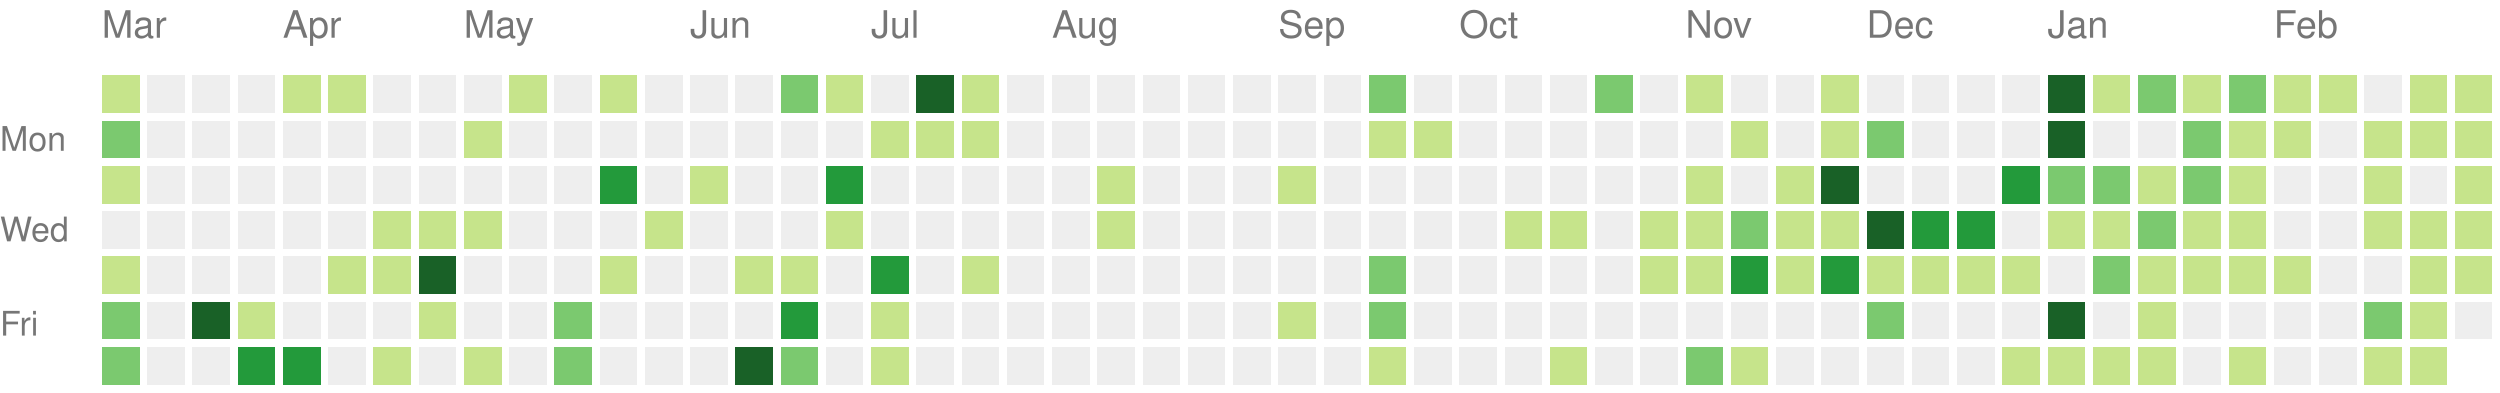
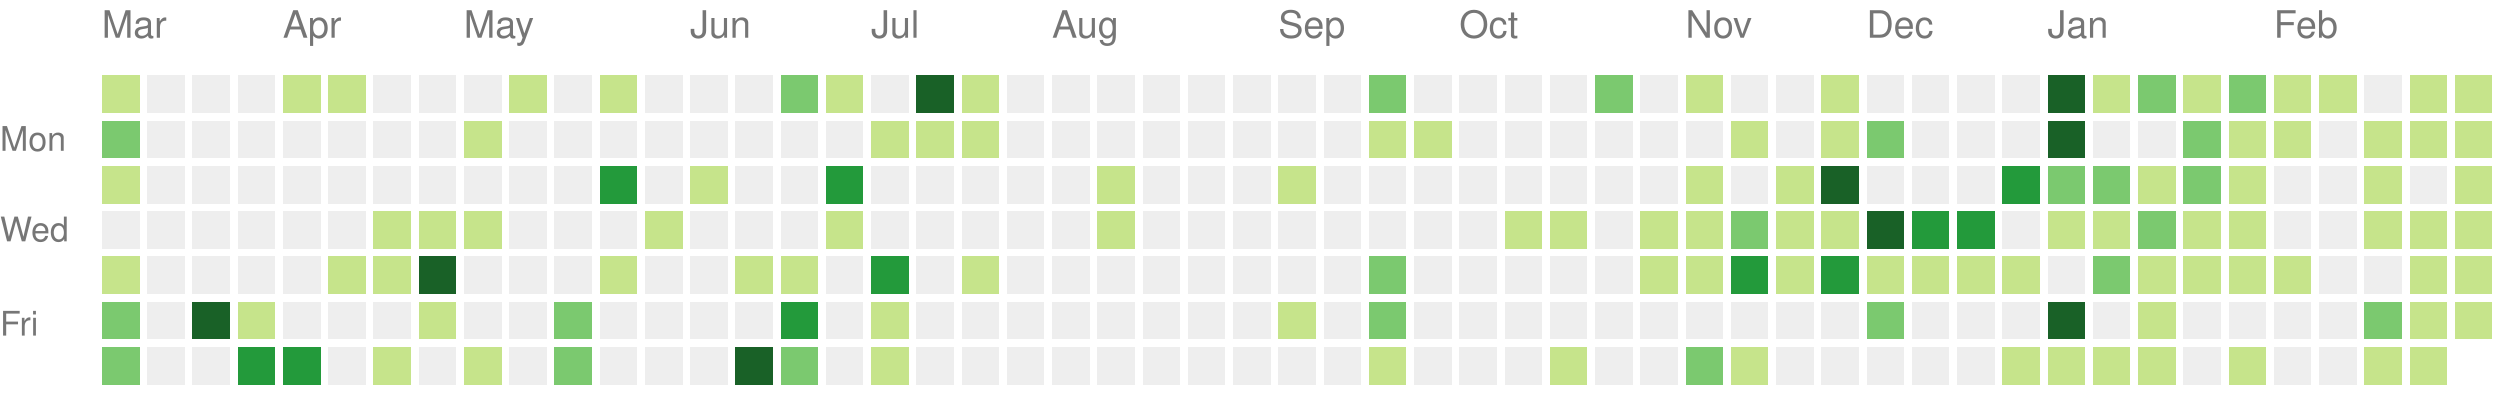
<svg xmlns="http://www.w3.org/2000/svg" version="1.1" width="663" height="104">
  <rect style="fill:#c6e48b;shape-rendering:crispedges;" data-score="7" data-date="2021-03-07" x="27" y="20" width="10" height="10" />
  <rect style="fill:#eeeeee;shape-rendering:crispedges;" data-score="0" data-date="2021-03-14" x="39" y="20" width="10" height="10" />
  <rect style="fill:#eeeeee;shape-rendering:crispedges;" data-score="0" data-date="2021-03-21" x="51" y="20" width="10" height="10" />
  <rect style="fill:#eeeeee;shape-rendering:crispedges;" data-score="0" data-date="2021-03-28" x="63" y="20" width="10" height="10" />
  <rect style="fill:#c6e48b;shape-rendering:crispedges;" data-score="4" data-date="2021-04-04" x="75" y="20" width="10" height="10" />
  <rect style="fill:#c6e48b;shape-rendering:crispedges;" data-score="4" data-date="2021-04-11" x="87" y="20" width="10" height="10" />
  <rect style="fill:#eeeeee;shape-rendering:crispedges;" data-score="0" data-date="2021-04-18" x="99" y="20" width="10" height="10" />
  <rect style="fill:#eeeeee;shape-rendering:crispedges;" data-score="0" data-date="2021-04-25" x="111" y="20" width="10" height="10" />
  <rect style="fill:#eeeeee;shape-rendering:crispedges;" data-score="0" data-date="2021-05-02" x="123" y="20" width="10" height="10" />
  <rect style="fill:#c6e48b;shape-rendering:crispedges;" data-score="2" data-date="2021-05-09" x="135" y="20" width="10" height="10" />
  <rect style="fill:#eeeeee;shape-rendering:crispedges;" data-score="0" data-date="2021-05-16" x="147" y="20" width="10" height="10" />
  <rect style="fill:#c6e48b;shape-rendering:crispedges;" data-score="9" data-date="2021-05-23" x="159" y="20" width="10" height="10" />
  <rect style="fill:#eeeeee;shape-rendering:crispedges;" data-score="0" data-date="2021-05-30" x="171" y="20" width="10" height="10" />
  <rect style="fill:#eeeeee;shape-rendering:crispedges;" data-score="0" data-date="2021-06-06" x="183" y="20" width="10" height="10" />
  <rect style="fill:#eeeeee;shape-rendering:crispedges;" data-score="0" data-date="2021-06-13" x="195" y="20" width="10" height="10" />
  <rect style="fill:#7bc96f;shape-rendering:crispedges;" data-score="13" data-date="2021-06-20" x="207" y="20" width="10" height="10" />
  <rect style="fill:#c6e48b;shape-rendering:crispedges;" data-score="7" data-date="2021-06-27" x="219" y="20" width="10" height="10" />
  <rect style="fill:#eeeeee;shape-rendering:crispedges;" data-score="0" data-date="2021-07-04" x="231" y="20" width="10" height="10" />
  <rect style="fill:#196127;shape-rendering:crispedges;" data-score="33" data-date="2021-07-11" x="243" y="20" width="10" height="10" />
  <rect style="fill:#c6e48b;shape-rendering:crispedges;" data-score="7" data-date="2021-07-18" x="255" y="20" width="10" height="10" />
  <rect style="fill:#eeeeee;shape-rendering:crispedges;" data-score="0" data-date="2021-07-25" x="267" y="20" width="10" height="10" />
  <rect style="fill:#eeeeee;shape-rendering:crispedges;" data-score="0" data-date="2021-08-01" x="279" y="20" width="10" height="10" />
  <rect style="fill:#eeeeee;shape-rendering:crispedges;" data-score="0" data-date="2021-08-08" x="291" y="20" width="10" height="10" />
  <rect style="fill:#eeeeee;shape-rendering:crispedges;" data-score="0" data-date="2021-08-15" x="303" y="20" width="10" height="10" />
  <rect style="fill:#eeeeee;shape-rendering:crispedges;" data-score="0" data-date="2021-08-22" x="315" y="20" width="10" height="10" />
  <rect style="fill:#eeeeee;shape-rendering:crispedges;" data-score="0" data-date="2021-08-29" x="327" y="20" width="10" height="10" />
  <rect style="fill:#eeeeee;shape-rendering:crispedges;" data-score="0" data-date="2021-09-05" x="339" y="20" width="10" height="10" />
  <rect style="fill:#eeeeee;shape-rendering:crispedges;" data-score="0" data-date="2021-09-12" x="351" y="20" width="10" height="10" />
  <rect style="fill:#7bc96f;shape-rendering:crispedges;" data-score="10" data-date="2021-09-19" x="363" y="20" width="10" height="10" />
  <rect style="fill:#eeeeee;shape-rendering:crispedges;" data-score="0" data-date="2021-09-26" x="375" y="20" width="10" height="10" />
  <rect style="fill:#eeeeee;shape-rendering:crispedges;" data-score="0" data-date="2021-10-03" x="387" y="20" width="10" height="10" />
  <rect style="fill:#eeeeee;shape-rendering:crispedges;" data-score="0" data-date="2021-10-10" x="399" y="20" width="10" height="10" />
  <rect style="fill:#eeeeee;shape-rendering:crispedges;" data-score="0" data-date="2021-10-17" x="411" y="20" width="10" height="10" />
  <rect style="fill:#7bc96f;shape-rendering:crispedges;" data-score="17" data-date="2021-10-24" x="423" y="20" width="10" height="10" />
  <rect style="fill:#eeeeee;shape-rendering:crispedges;" data-score="0" data-date="2021-10-31" x="435" y="20" width="10" height="10" />
  <rect style="fill:#c6e48b;shape-rendering:crispedges;" data-score="3" data-date="2021-11-07" x="447" y="20" width="10" height="10" />
  <rect style="fill:#eeeeee;shape-rendering:crispedges;" data-score="0" data-date="2021-11-14" x="459" y="20" width="10" height="10" />
  <rect style="fill:#eeeeee;shape-rendering:crispedges;" data-score="0" data-date="2021-11-21" x="471" y="20" width="10" height="10" />
  <rect style="fill:#c6e48b;shape-rendering:crispedges;" data-score="1" data-date="2021-11-28" x="483" y="20" width="10" height="10" />
  <rect style="fill:#eeeeee;shape-rendering:crispedges;" data-score="0" data-date="2021-12-05" x="495" y="20" width="10" height="10" />
  <rect style="fill:#eeeeee;shape-rendering:crispedges;" data-score="0" data-date="2021-12-12" x="507" y="20" width="10" height="10" />
  <rect style="fill:#eeeeee;shape-rendering:crispedges;" data-score="0" data-date="2021-12-19" x="519" y="20" width="10" height="10" />
  <rect style="fill:#eeeeee;shape-rendering:crispedges;" data-score="0" data-date="2021-12-26" x="531" y="20" width="10" height="10" />
  <rect style="fill:#196127;shape-rendering:crispedges;" data-score="85" data-date="2022-01-02" x="543" y="20" width="10" height="10" />
  <rect style="fill:#c6e48b;shape-rendering:crispedges;" data-score="1" data-date="2022-01-09" x="555" y="20" width="10" height="10" />
  <rect style="fill:#7bc96f;shape-rendering:crispedges;" data-score="18" data-date="2022-01-16" x="567" y="20" width="10" height="10" />
  <rect style="fill:#c6e48b;shape-rendering:crispedges;" data-score="6" data-date="2022-01-23" x="579" y="20" width="10" height="10" />
  <rect style="fill:#7bc96f;shape-rendering:crispedges;" data-score="19" data-date="2022-01-30" x="591" y="20" width="10" height="10" />
  <rect style="fill:#c6e48b;shape-rendering:crispedges;" data-score="2" data-date="2022-02-06" x="603" y="20" width="10" height="10" />
  <rect style="fill:#c6e48b;shape-rendering:crispedges;" data-score="1" data-date="2022-02-13" x="615" y="20" width="10" height="10" />
  <rect style="fill:#eeeeee;shape-rendering:crispedges;" data-score="0" data-date="2022-02-20" x="627" y="20" width="10" height="10" />
  <rect style="fill:#c6e48b;shape-rendering:crispedges;" data-score="9" data-date="2022-02-27" x="639" y="20" width="10" height="10" />
  <rect style="fill:#c6e48b;shape-rendering:crispedges;" data-score="8" data-date="2022-03-06" x="651" y="20" width="10" height="10" />
  <rect style="fill:#7bc96f;shape-rendering:crispedges;" data-score="16" data-date="2021-03-08" x="27" y="32" width="10" height="10" />
  <rect style="fill:#eeeeee;shape-rendering:crispedges;" data-score="0" data-date="2021-03-15" x="39" y="32" width="10" height="10" />
  <rect style="fill:#eeeeee;shape-rendering:crispedges;" data-score="0" data-date="2021-03-22" x="51" y="32" width="10" height="10" />
  <rect style="fill:#eeeeee;shape-rendering:crispedges;" data-score="0" data-date="2021-03-29" x="63" y="32" width="10" height="10" />
  <rect style="fill:#eeeeee;shape-rendering:crispedges;" data-score="0" data-date="2021-04-05" x="75" y="32" width="10" height="10" />
  <rect style="fill:#eeeeee;shape-rendering:crispedges;" data-score="0" data-date="2021-04-12" x="87" y="32" width="10" height="10" />
  <rect style="fill:#eeeeee;shape-rendering:crispedges;" data-score="0" data-date="2021-04-19" x="99" y="32" width="10" height="10" />
  <rect style="fill:#eeeeee;shape-rendering:crispedges;" data-score="0" data-date="2021-04-26" x="111" y="32" width="10" height="10" />
  <rect style="fill:#c6e48b;shape-rendering:crispedges;" data-score="1" data-date="2021-05-03" x="123" y="32" width="10" height="10" />
  <rect style="fill:#eeeeee;shape-rendering:crispedges;" data-score="0" data-date="2021-05-10" x="135" y="32" width="10" height="10" />
  <rect style="fill:#eeeeee;shape-rendering:crispedges;" data-score="0" data-date="2021-05-17" x="147" y="32" width="10" height="10" />
  <rect style="fill:#eeeeee;shape-rendering:crispedges;" data-score="0" data-date="2021-05-24" x="159" y="32" width="10" height="10" />
  <rect style="fill:#eeeeee;shape-rendering:crispedges;" data-score="0" data-date="2021-05-31" x="171" y="32" width="10" height="10" />
  <rect style="fill:#eeeeee;shape-rendering:crispedges;" data-score="0" data-date="2021-06-07" x="183" y="32" width="10" height="10" />
  <rect style="fill:#eeeeee;shape-rendering:crispedges;" data-score="0" data-date="2021-06-14" x="195" y="32" width="10" height="10" />
  <rect style="fill:#eeeeee;shape-rendering:crispedges;" data-score="0" data-date="2021-06-21" x="207" y="32" width="10" height="10" />
  <rect style="fill:#eeeeee;shape-rendering:crispedges;" data-score="0" data-date="2021-06-28" x="219" y="32" width="10" height="10" />
  <rect style="fill:#c6e48b;shape-rendering:crispedges;" data-score="2" data-date="2021-07-05" x="231" y="32" width="10" height="10" />
  <rect style="fill:#c6e48b;shape-rendering:crispedges;" data-score="3" data-date="2021-07-12" x="243" y="32" width="10" height="10" />
  <rect style="fill:#c6e48b;shape-rendering:crispedges;" data-score="8" data-date="2021-07-19" x="255" y="32" width="10" height="10" />
  <rect style="fill:#eeeeee;shape-rendering:crispedges;" data-score="0" data-date="2021-07-26" x="267" y="32" width="10" height="10" />
  <rect style="fill:#eeeeee;shape-rendering:crispedges;" data-score="0" data-date="2021-08-02" x="279" y="32" width="10" height="10" />
  <rect style="fill:#eeeeee;shape-rendering:crispedges;" data-score="0" data-date="2021-08-09" x="291" y="32" width="10" height="10" />
  <rect style="fill:#eeeeee;shape-rendering:crispedges;" data-score="0" data-date="2021-08-16" x="303" y="32" width="10" height="10" />
  <rect style="fill:#eeeeee;shape-rendering:crispedges;" data-score="0" data-date="2021-08-23" x="315" y="32" width="10" height="10" />
  <rect style="fill:#eeeeee;shape-rendering:crispedges;" data-score="0" data-date="2021-08-30" x="327" y="32" width="10" height="10" />
  <rect style="fill:#eeeeee;shape-rendering:crispedges;" data-score="0" data-date="2021-09-06" x="339" y="32" width="10" height="10" />
  <rect style="fill:#eeeeee;shape-rendering:crispedges;" data-score="0" data-date="2021-09-13" x="351" y="32" width="10" height="10" />
  <rect style="fill:#c6e48b;shape-rendering:crispedges;" data-score="1" data-date="2021-09-20" x="363" y="32" width="10" height="10" />
  <rect style="fill:#c6e48b;shape-rendering:crispedges;" data-score="1" data-date="2021-09-27" x="375" y="32" width="10" height="10" />
  <rect style="fill:#eeeeee;shape-rendering:crispedges;" data-score="0" data-date="2021-10-04" x="387" y="32" width="10" height="10" />
  <rect style="fill:#eeeeee;shape-rendering:crispedges;" data-score="0" data-date="2021-10-11" x="399" y="32" width="10" height="10" />
  <rect style="fill:#eeeeee;shape-rendering:crispedges;" data-score="0" data-date="2021-10-18" x="411" y="32" width="10" height="10" />
  <rect style="fill:#eeeeee;shape-rendering:crispedges;" data-score="0" data-date="2021-10-25" x="423" y="32" width="10" height="10" />
  <rect style="fill:#eeeeee;shape-rendering:crispedges;" data-score="0" data-date="2021-11-01" x="435" y="32" width="10" height="10" />
  <rect style="fill:#eeeeee;shape-rendering:crispedges;" data-score="0" data-date="2021-11-08" x="447" y="32" width="10" height="10" />
  <rect style="fill:#c6e48b;shape-rendering:crispedges;" data-score="1" data-date="2021-11-15" x="459" y="32" width="10" height="10" />
  <rect style="fill:#eeeeee;shape-rendering:crispedges;" data-score="0" data-date="2021-11-22" x="471" y="32" width="10" height="10" />
  <rect style="fill:#c6e48b;shape-rendering:crispedges;" data-score="2" data-date="2021-11-29" x="483" y="32" width="10" height="10" />
  <rect style="fill:#7bc96f;shape-rendering:crispedges;" data-score="11" data-date="2021-12-06" x="495" y="32" width="10" height="10" />
  <rect style="fill:#eeeeee;shape-rendering:crispedges;" data-score="0" data-date="2021-12-13" x="507" y="32" width="10" height="10" />
  <rect style="fill:#eeeeee;shape-rendering:crispedges;" data-score="0" data-date="2021-12-20" x="519" y="32" width="10" height="10" />
  <rect style="fill:#eeeeee;shape-rendering:crispedges;" data-score="0" data-date="2021-12-27" x="531" y="32" width="10" height="10" />
  <rect style="fill:#196127;shape-rendering:crispedges;" data-score="39" data-date="2022-01-03" x="543" y="32" width="10" height="10" />
  <rect style="fill:#eeeeee;shape-rendering:crispedges;" data-score="0" data-date="2022-01-10" x="555" y="32" width="10" height="10" />
  <rect style="fill:#eeeeee;shape-rendering:crispedges;" data-score="0" data-date="2022-01-17" x="567" y="32" width="10" height="10" />
  <rect style="fill:#7bc96f;shape-rendering:crispedges;" data-score="17" data-date="2022-01-24" x="579" y="32" width="10" height="10" />
  <rect style="fill:#c6e48b;shape-rendering:crispedges;" data-score="9" data-date="2022-01-31" x="591" y="32" width="10" height="10" />
  <rect style="fill:#c6e48b;shape-rendering:crispedges;" data-score="9" data-date="2022-02-07" x="603" y="32" width="10" height="10" />
  <rect style="fill:#eeeeee;shape-rendering:crispedges;" data-score="0" data-date="2022-02-14" x="615" y="32" width="10" height="10" />
  <rect style="fill:#c6e48b;shape-rendering:crispedges;" data-score="8" data-date="2022-02-21" x="627" y="32" width="10" height="10" />
  <rect style="fill:#c6e48b;shape-rendering:crispedges;" data-score="4" data-date="2022-02-28" x="639" y="32" width="10" height="10" />
  <rect style="fill:#c6e48b;shape-rendering:crispedges;" data-score="9" data-date="2022-03-07" x="651" y="32" width="10" height="10" />
  <rect style="fill:#c6e48b;shape-rendering:crispedges;" data-score="5" data-date="2021-03-09" x="27" y="44" width="10" height="10" />
  <rect style="fill:#eeeeee;shape-rendering:crispedges;" data-score="0" data-date="2021-03-16" x="39" y="44" width="10" height="10" />
  <rect style="fill:#eeeeee;shape-rendering:crispedges;" data-score="0" data-date="2021-03-23" x="51" y="44" width="10" height="10" />
  <rect style="fill:#eeeeee;shape-rendering:crispedges;" data-score="0" data-date="2021-03-30" x="63" y="44" width="10" height="10" />
  <rect style="fill:#eeeeee;shape-rendering:crispedges;" data-score="0" data-date="2021-04-06" x="75" y="44" width="10" height="10" />
  <rect style="fill:#eeeeee;shape-rendering:crispedges;" data-score="0" data-date="2021-04-13" x="87" y="44" width="10" height="10" />
  <rect style="fill:#eeeeee;shape-rendering:crispedges;" data-score="0" data-date="2021-04-20" x="99" y="44" width="10" height="10" />
  <rect style="fill:#eeeeee;shape-rendering:crispedges;" data-score="0" data-date="2021-04-27" x="111" y="44" width="10" height="10" />
  <rect style="fill:#eeeeee;shape-rendering:crispedges;" data-score="0" data-date="2021-05-04" x="123" y="44" width="10" height="10" />
  <rect style="fill:#eeeeee;shape-rendering:crispedges;" data-score="0" data-date="2021-05-11" x="135" y="44" width="10" height="10" />
  <rect style="fill:#eeeeee;shape-rendering:crispedges;" data-score="0" data-date="2021-05-18" x="147" y="44" width="10" height="10" />
  <rect style="fill:#239a3b;shape-rendering:crispedges;" data-score="24" data-date="2021-05-25" x="159" y="44" width="10" height="10" />
  <rect style="fill:#eeeeee;shape-rendering:crispedges;" data-score="0" data-date="2021-06-01" x="171" y="44" width="10" height="10" />
  <rect style="fill:#c6e48b;shape-rendering:crispedges;" data-score="3" data-date="2021-06-08" x="183" y="44" width="10" height="10" />
  <rect style="fill:#eeeeee;shape-rendering:crispedges;" data-score="0" data-date="2021-06-15" x="195" y="44" width="10" height="10" />
  <rect style="fill:#eeeeee;shape-rendering:crispedges;" data-score="0" data-date="2021-06-22" x="207" y="44" width="10" height="10" />
  <rect style="fill:#239a3b;shape-rendering:crispedges;" data-score="21" data-date="2021-06-29" x="219" y="44" width="10" height="10" />
  <rect style="fill:#eeeeee;shape-rendering:crispedges;" data-score="0" data-date="2021-07-06" x="231" y="44" width="10" height="10" />
  <rect style="fill:#eeeeee;shape-rendering:crispedges;" data-score="0" data-date="2021-07-13" x="243" y="44" width="10" height="10" />
  <rect style="fill:#eeeeee;shape-rendering:crispedges;" data-score="0" data-date="2021-07-20" x="255" y="44" width="10" height="10" />
  <rect style="fill:#eeeeee;shape-rendering:crispedges;" data-score="0" data-date="2021-07-27" x="267" y="44" width="10" height="10" />
  <rect style="fill:#eeeeee;shape-rendering:crispedges;" data-score="0" data-date="2021-08-03" x="279" y="44" width="10" height="10" />
  <rect style="fill:#c6e48b;shape-rendering:crispedges;" data-score="1" data-date="2021-08-10" x="291" y="44" width="10" height="10" />
  <rect style="fill:#eeeeee;shape-rendering:crispedges;" data-score="0" data-date="2021-08-17" x="303" y="44" width="10" height="10" />
  <rect style="fill:#eeeeee;shape-rendering:crispedges;" data-score="0" data-date="2021-08-24" x="315" y="44" width="10" height="10" />
  <rect style="fill:#eeeeee;shape-rendering:crispedges;" data-score="0" data-date="2021-08-31" x="327" y="44" width="10" height="10" />
  <rect style="fill:#c6e48b;shape-rendering:crispedges;" data-score="1" data-date="2021-09-07" x="339" y="44" width="10" height="10" />
  <rect style="fill:#eeeeee;shape-rendering:crispedges;" data-score="0" data-date="2021-09-14" x="351" y="44" width="10" height="10" />
  <rect style="fill:#eeeeee;shape-rendering:crispedges;" data-score="0" data-date="2021-09-21" x="363" y="44" width="10" height="10" />
  <rect style="fill:#eeeeee;shape-rendering:crispedges;" data-score="0" data-date="2021-09-28" x="375" y="44" width="10" height="10" />
  <rect style="fill:#eeeeee;shape-rendering:crispedges;" data-score="0" data-date="2021-10-05" x="387" y="44" width="10" height="10" />
  <rect style="fill:#eeeeee;shape-rendering:crispedges;" data-score="0" data-date="2021-10-12" x="399" y="44" width="10" height="10" />
  <rect style="fill:#eeeeee;shape-rendering:crispedges;" data-score="0" data-date="2021-10-19" x="411" y="44" width="10" height="10" />
  <rect style="fill:#eeeeee;shape-rendering:crispedges;" data-score="0" data-date="2021-10-26" x="423" y="44" width="10" height="10" />
  <rect style="fill:#eeeeee;shape-rendering:crispedges;" data-score="0" data-date="2021-11-02" x="435" y="44" width="10" height="10" />
  <rect style="fill:#c6e48b;shape-rendering:crispedges;" data-score="4" data-date="2021-11-09" x="447" y="44" width="10" height="10" />
  <rect style="fill:#eeeeee;shape-rendering:crispedges;" data-score="0" data-date="2021-11-16" x="459" y="44" width="10" height="10" />
  <rect style="fill:#c6e48b;shape-rendering:crispedges;" data-score="4" data-date="2021-11-23" x="471" y="44" width="10" height="10" />
  <rect style="fill:#196127;shape-rendering:crispedges;" data-score="34" data-date="2021-11-30" x="483" y="44" width="10" height="10" />
  <rect style="fill:#eeeeee;shape-rendering:crispedges;" data-score="0" data-date="2021-12-07" x="495" y="44" width="10" height="10" />
  <rect style="fill:#eeeeee;shape-rendering:crispedges;" data-score="0" data-date="2021-12-14" x="507" y="44" width="10" height="10" />
  <rect style="fill:#eeeeee;shape-rendering:crispedges;" data-score="0" data-date="2021-12-21" x="519" y="44" width="10" height="10" />
  <rect style="fill:#239a3b;shape-rendering:crispedges;" data-score="27" data-date="2021-12-28" x="531" y="44" width="10" height="10" />
  <rect style="fill:#7bc96f;shape-rendering:crispedges;" data-score="14" data-date="2022-01-04" x="543" y="44" width="10" height="10" />
  <rect style="fill:#7bc96f;shape-rendering:crispedges;" data-score="10" data-date="2022-01-11" x="555" y="44" width="10" height="10" />
  <rect style="fill:#c6e48b;shape-rendering:crispedges;" data-score="3" data-date="2022-01-18" x="567" y="44" width="10" height="10" />
  <rect style="fill:#7bc96f;shape-rendering:crispedges;" data-score="19" data-date="2022-01-25" x="579" y="44" width="10" height="10" />
  <rect style="fill:#c6e48b;shape-rendering:crispedges;" data-score="7" data-date="2022-02-01" x="591" y="44" width="10" height="10" />
  <rect style="fill:#eeeeee;shape-rendering:crispedges;" data-score="0" data-date="2022-02-08" x="603" y="44" width="10" height="10" />
  <rect style="fill:#eeeeee;shape-rendering:crispedges;" data-score="0" data-date="2022-02-15" x="615" y="44" width="10" height="10" />
  <rect style="fill:#c6e48b;shape-rendering:crispedges;" data-score="8" data-date="2022-02-22" x="627" y="44" width="10" height="10" />
  <rect style="fill:#eeeeee;shape-rendering:crispedges;" data-score="0" data-date="2022-03-01" x="639" y="44" width="10" height="10" />
  <rect style="fill:#c6e48b;shape-rendering:crispedges;" data-score="1" data-date="2022-03-08" x="651" y="44" width="10" height="10" />
  <rect style="fill:#eeeeee;shape-rendering:crispedges;" data-score="0" data-date="2021-03-10" x="27" y="56" width="10" height="10" />
  <rect style="fill:#eeeeee;shape-rendering:crispedges;" data-score="0" data-date="2021-03-17" x="39" y="56" width="10" height="10" />
  <rect style="fill:#eeeeee;shape-rendering:crispedges;" data-score="0" data-date="2021-03-24" x="51" y="56" width="10" height="10" />
  <rect style="fill:#eeeeee;shape-rendering:crispedges;" data-score="0" data-date="2021-03-31" x="63" y="56" width="10" height="10" />
  <rect style="fill:#eeeeee;shape-rendering:crispedges;" data-score="0" data-date="2021-04-07" x="75" y="56" width="10" height="10" />
  <rect style="fill:#eeeeee;shape-rendering:crispedges;" data-score="0" data-date="2021-04-14" x="87" y="56" width="10" height="10" />
  <rect style="fill:#c6e48b;shape-rendering:crispedges;" data-score="1" data-date="2021-04-21" x="99" y="56" width="10" height="10" />
  <rect style="fill:#c6e48b;shape-rendering:crispedges;" data-score="1" data-date="2021-04-28" x="111" y="56" width="10" height="10" />
  <rect style="fill:#c6e48b;shape-rendering:crispedges;" data-score="1" data-date="2021-05-05" x="123" y="56" width="10" height="10" />
  <rect style="fill:#eeeeee;shape-rendering:crispedges;" data-score="0" data-date="2021-05-12" x="135" y="56" width="10" height="10" />
  <rect style="fill:#eeeeee;shape-rendering:crispedges;" data-score="0" data-date="2021-05-19" x="147" y="56" width="10" height="10" />
  <rect style="fill:#eeeeee;shape-rendering:crispedges;" data-score="0" data-date="2021-05-26" x="159" y="56" width="10" height="10" />
  <rect style="fill:#c6e48b;shape-rendering:crispedges;" data-score="1" data-date="2021-06-02" x="171" y="56" width="10" height="10" />
  <rect style="fill:#eeeeee;shape-rendering:crispedges;" data-score="0" data-date="2021-06-09" x="183" y="56" width="10" height="10" />
  <rect style="fill:#eeeeee;shape-rendering:crispedges;" data-score="0" data-date="2021-06-16" x="195" y="56" width="10" height="10" />
  <rect style="fill:#eeeeee;shape-rendering:crispedges;" data-score="0" data-date="2021-06-23" x="207" y="56" width="10" height="10" />
  <rect style="fill:#c6e48b;shape-rendering:crispedges;" data-score="1" data-date="2021-06-30" x="219" y="56" width="10" height="10" />
  <rect style="fill:#eeeeee;shape-rendering:crispedges;" data-score="0" data-date="2021-07-07" x="231" y="56" width="10" height="10" />
  <rect style="fill:#eeeeee;shape-rendering:crispedges;" data-score="0" data-date="2021-07-14" x="243" y="56" width="10" height="10" />
  <rect style="fill:#eeeeee;shape-rendering:crispedges;" data-score="0" data-date="2021-07-21" x="255" y="56" width="10" height="10" />
  <rect style="fill:#eeeeee;shape-rendering:crispedges;" data-score="0" data-date="2021-07-28" x="267" y="56" width="10" height="10" />
  <rect style="fill:#eeeeee;shape-rendering:crispedges;" data-score="0" data-date="2021-08-04" x="279" y="56" width="10" height="10" />
  <rect style="fill:#c6e48b;shape-rendering:crispedges;" data-score="1" data-date="2021-08-11" x="291" y="56" width="10" height="10" />
  <rect style="fill:#eeeeee;shape-rendering:crispedges;" data-score="0" data-date="2021-08-18" x="303" y="56" width="10" height="10" />
  <rect style="fill:#eeeeee;shape-rendering:crispedges;" data-score="0" data-date="2021-08-25" x="315" y="56" width="10" height="10" />
  <rect style="fill:#eeeeee;shape-rendering:crispedges;" data-score="0" data-date="2021-09-01" x="327" y="56" width="10" height="10" />
  <rect style="fill:#eeeeee;shape-rendering:crispedges;" data-score="0" data-date="2021-09-08" x="339" y="56" width="10" height="10" />
  <rect style="fill:#eeeeee;shape-rendering:crispedges;" data-score="0" data-date="2021-09-15" x="351" y="56" width="10" height="10" />
  <rect style="fill:#eeeeee;shape-rendering:crispedges;" data-score="0" data-date="2021-09-22" x="363" y="56" width="10" height="10" />
  <rect style="fill:#eeeeee;shape-rendering:crispedges;" data-score="0" data-date="2021-09-29" x="375" y="56" width="10" height="10" />
  <rect style="fill:#eeeeee;shape-rendering:crispedges;" data-score="0" data-date="2021-10-06" x="387" y="56" width="10" height="10" />
  <rect style="fill:#c6e48b;shape-rendering:crispedges;" data-score="3" data-date="2021-10-13" x="399" y="56" width="10" height="10" />
  <rect style="fill:#c6e48b;shape-rendering:crispedges;" data-score="5" data-date="2021-10-20" x="411" y="56" width="10" height="10" />
  <rect style="fill:#eeeeee;shape-rendering:crispedges;" data-score="0" data-date="2021-10-27" x="423" y="56" width="10" height="10" />
  <rect style="fill:#c6e48b;shape-rendering:crispedges;" data-score="2" data-date="2021-11-03" x="435" y="56" width="10" height="10" />
  <rect style="fill:#c6e48b;shape-rendering:crispedges;" data-score="7" data-date="2021-11-10" x="447" y="56" width="10" height="10" />
  <rect style="fill:#7bc96f;shape-rendering:crispedges;" data-score="17" data-date="2021-11-17" x="459" y="56" width="10" height="10" />
  <rect style="fill:#c6e48b;shape-rendering:crispedges;" data-score="6" data-date="2021-11-24" x="471" y="56" width="10" height="10" />
  <rect style="fill:#c6e48b;shape-rendering:crispedges;" data-score="4" data-date="2021-12-01" x="483" y="56" width="10" height="10" />
  <rect style="fill:#196127;shape-rendering:crispedges;" data-score="45" data-date="2021-12-08" x="495" y="56" width="10" height="10" />
  <rect style="fill:#239a3b;shape-rendering:crispedges;" data-score="24" data-date="2021-12-15" x="507" y="56" width="10" height="10" />
  <rect style="fill:#239a3b;shape-rendering:crispedges;" data-score="21" data-date="2021-12-22" x="519" y="56" width="10" height="10" />
  <rect style="fill:#eeeeee;shape-rendering:crispedges;" data-score="0" data-date="2021-12-29" x="531" y="56" width="10" height="10" />
  <rect style="fill:#c6e48b;shape-rendering:crispedges;" data-score="2" data-date="2022-01-05" x="543" y="56" width="10" height="10" />
  <rect style="fill:#c6e48b;shape-rendering:crispedges;" data-score="9" data-date="2022-01-12" x="555" y="56" width="10" height="10" />
  <rect style="fill:#7bc96f;shape-rendering:crispedges;" data-score="10" data-date="2022-01-19" x="567" y="56" width="10" height="10" />
  <rect style="fill:#c6e48b;shape-rendering:crispedges;" data-score="1" data-date="2022-01-26" x="579" y="56" width="10" height="10" />
  <rect style="fill:#c6e48b;shape-rendering:crispedges;" data-score="6" data-date="2022-02-02" x="591" y="56" width="10" height="10" />
  <rect style="fill:#eeeeee;shape-rendering:crispedges;" data-score="0" data-date="2022-02-09" x="603" y="56" width="10" height="10" />
  <rect style="fill:#eeeeee;shape-rendering:crispedges;" data-score="0" data-date="2022-02-16" x="615" y="56" width="10" height="10" />
  <rect style="fill:#c6e48b;shape-rendering:crispedges;" data-score="3" data-date="2022-02-23" x="627" y="56" width="10" height="10" />
  <rect style="fill:#c6e48b;shape-rendering:crispedges;" data-score="1" data-date="2022-03-02" x="639" y="56" width="10" height="10" />
  <rect style="fill:#c6e48b;shape-rendering:crispedges;" data-score="5" data-date="2022-03-09" x="651" y="56" width="10" height="10" />
  <rect style="fill:#c6e48b;shape-rendering:crispedges;" data-score="1" data-date="2021-03-11" x="27" y="68" width="10" height="10" />
  <rect style="fill:#eeeeee;shape-rendering:crispedges;" data-score="0" data-date="2021-03-18" x="39" y="68" width="10" height="10" />
  <rect style="fill:#eeeeee;shape-rendering:crispedges;" data-score="0" data-date="2021-03-25" x="51" y="68" width="10" height="10" />
  <rect style="fill:#eeeeee;shape-rendering:crispedges;" data-score="0" data-date="2021-04-01" x="63" y="68" width="10" height="10" />
  <rect style="fill:#eeeeee;shape-rendering:crispedges;" data-score="0" data-date="2021-04-08" x="75" y="68" width="10" height="10" />
  <rect style="fill:#c6e48b;shape-rendering:crispedges;" data-score="4" data-date="2021-04-15" x="87" y="68" width="10" height="10" />
  <rect style="fill:#c6e48b;shape-rendering:crispedges;" data-score="7" data-date="2021-04-22" x="99" y="68" width="10" height="10" />
  <rect style="fill:#196127;shape-rendering:crispedges;" data-score="31" data-date="2021-04-29" x="111" y="68" width="10" height="10" />
  <rect style="fill:#eeeeee;shape-rendering:crispedges;" data-score="0" data-date="2021-05-06" x="123" y="68" width="10" height="10" />
  <rect style="fill:#eeeeee;shape-rendering:crispedges;" data-score="0" data-date="2021-05-13" x="135" y="68" width="10" height="10" />
  <rect style="fill:#eeeeee;shape-rendering:crispedges;" data-score="0" data-date="2021-05-20" x="147" y="68" width="10" height="10" />
  <rect style="fill:#c6e48b;shape-rendering:crispedges;" data-score="3" data-date="2021-05-27" x="159" y="68" width="10" height="10" />
  <rect style="fill:#eeeeee;shape-rendering:crispedges;" data-score="0" data-date="2021-06-03" x="171" y="68" width="10" height="10" />
  <rect style="fill:#eeeeee;shape-rendering:crispedges;" data-score="0" data-date="2021-06-10" x="183" y="68" width="10" height="10" />
  <rect style="fill:#c6e48b;shape-rendering:crispedges;" data-score="3" data-date="2021-06-17" x="195" y="68" width="10" height="10" />
  <rect style="fill:#c6e48b;shape-rendering:crispedges;" data-score="6" data-date="2021-06-24" x="207" y="68" width="10" height="10" />
  <rect style="fill:#eeeeee;shape-rendering:crispedges;" data-score="0" data-date="2021-07-01" x="219" y="68" width="10" height="10" />
  <rect style="fill:#239a3b;shape-rendering:crispedges;" data-score="23" data-date="2021-07-08" x="231" y="68" width="10" height="10" />
  <rect style="fill:#eeeeee;shape-rendering:crispedges;" data-score="0" data-date="2021-07-15" x="243" y="68" width="10" height="10" />
  <rect style="fill:#c6e48b;shape-rendering:crispedges;" data-score="2" data-date="2021-07-22" x="255" y="68" width="10" height="10" />
  <rect style="fill:#eeeeee;shape-rendering:crispedges;" data-score="0" data-date="2021-07-29" x="267" y="68" width="10" height="10" />
  <rect style="fill:#eeeeee;shape-rendering:crispedges;" data-score="0" data-date="2021-08-05" x="279" y="68" width="10" height="10" />
  <rect style="fill:#eeeeee;shape-rendering:crispedges;" data-score="0" data-date="2021-08-12" x="291" y="68" width="10" height="10" />
  <rect style="fill:#eeeeee;shape-rendering:crispedges;" data-score="0" data-date="2021-08-19" x="303" y="68" width="10" height="10" />
  <rect style="fill:#eeeeee;shape-rendering:crispedges;" data-score="0" data-date="2021-08-26" x="315" y="68" width="10" height="10" />
  <rect style="fill:#eeeeee;shape-rendering:crispedges;" data-score="0" data-date="2021-09-02" x="327" y="68" width="10" height="10" />
  <rect style="fill:#eeeeee;shape-rendering:crispedges;" data-score="0" data-date="2021-09-09" x="339" y="68" width="10" height="10" />
  <rect style="fill:#eeeeee;shape-rendering:crispedges;" data-score="0" data-date="2021-09-16" x="351" y="68" width="10" height="10" />
  <rect style="fill:#7bc96f;shape-rendering:crispedges;" data-score="13" data-date="2021-09-23" x="363" y="68" width="10" height="10" />
  <rect style="fill:#eeeeee;shape-rendering:crispedges;" data-score="0" data-date="2021-09-30" x="375" y="68" width="10" height="10" />
  <rect style="fill:#eeeeee;shape-rendering:crispedges;" data-score="0" data-date="2021-10-07" x="387" y="68" width="10" height="10" />
  <rect style="fill:#eeeeee;shape-rendering:crispedges;" data-score="0" data-date="2021-10-14" x="399" y="68" width="10" height="10" />
  <rect style="fill:#eeeeee;shape-rendering:crispedges;" data-score="0" data-date="2021-10-21" x="411" y="68" width="10" height="10" />
  <rect style="fill:#eeeeee;shape-rendering:crispedges;" data-score="0" data-date="2021-10-28" x="423" y="68" width="10" height="10" />
  <rect style="fill:#c6e48b;shape-rendering:crispedges;" data-score="6" data-date="2021-11-04" x="435" y="68" width="10" height="10" />
  <rect style="fill:#c6e48b;shape-rendering:crispedges;" data-score="1" data-date="2021-11-11" x="447" y="68" width="10" height="10" />
  <rect style="fill:#239a3b;shape-rendering:crispedges;" data-score="24" data-date="2021-11-18" x="459" y="68" width="10" height="10" />
  <rect style="fill:#c6e48b;shape-rendering:crispedges;" data-score="1" data-date="2021-11-25" x="471" y="68" width="10" height="10" />
  <rect style="fill:#239a3b;shape-rendering:crispedges;" data-score="26" data-date="2021-12-02" x="483" y="68" width="10" height="10" />
  <rect style="fill:#c6e48b;shape-rendering:crispedges;" data-score="6" data-date="2021-12-09" x="495" y="68" width="10" height="10" />
  <rect style="fill:#c6e48b;shape-rendering:crispedges;" data-score="1" data-date="2021-12-16" x="507" y="68" width="10" height="10" />
  <rect style="fill:#c6e48b;shape-rendering:crispedges;" data-score="5" data-date="2021-12-23" x="519" y="68" width="10" height="10" />
  <rect style="fill:#c6e48b;shape-rendering:crispedges;" data-score="1" data-date="2021-12-30" x="531" y="68" width="10" height="10" />
  <rect style="fill:#eeeeee;shape-rendering:crispedges;" data-score="0" data-date="2022-01-06" x="543" y="68" width="10" height="10" />
  <rect style="fill:#7bc96f;shape-rendering:crispedges;" data-score="11" data-date="2022-01-13" x="555" y="68" width="10" height="10" />
  <rect style="fill:#c6e48b;shape-rendering:crispedges;" data-score="1" data-date="2022-01-20" x="567" y="68" width="10" height="10" />
  <rect style="fill:#c6e48b;shape-rendering:crispedges;" data-score="2" data-date="2022-01-27" x="579" y="68" width="10" height="10" />
  <rect style="fill:#c6e48b;shape-rendering:crispedges;" data-score="2" data-date="2022-02-03" x="591" y="68" width="10" height="10" />
  <rect style="fill:#c6e48b;shape-rendering:crispedges;" data-score="8" data-date="2022-02-10" x="603" y="68" width="10" height="10" />
  <rect style="fill:#eeeeee;shape-rendering:crispedges;" data-score="0" data-date="2022-02-17" x="615" y="68" width="10" height="10" />
  <rect style="fill:#eeeeee;shape-rendering:crispedges;" data-score="0" data-date="2022-02-24" x="627" y="68" width="10" height="10" />
  <rect style="fill:#c6e48b;shape-rendering:crispedges;" data-score="1" data-date="2022-03-03" x="639" y="68" width="10" height="10" />
  <rect style="fill:#c6e48b;shape-rendering:crispedges;" data-score="8" data-date="2022-03-10" x="651" y="68" width="10" height="10" />
  <rect style="fill:#7bc96f;shape-rendering:crispedges;" data-score="12" data-date="2021-03-12" x="27" y="80" width="10" height="10" />
  <rect style="fill:#eeeeee;shape-rendering:crispedges;" data-score="0" data-date="2021-03-19" x="39" y="80" width="10" height="10" />
  <rect style="fill:#196127;shape-rendering:crispedges;" data-score="35" data-date="2021-03-26" x="51" y="80" width="10" height="10" />
  <rect style="fill:#c6e48b;shape-rendering:crispedges;" data-score="1" data-date="2021-04-02" x="63" y="80" width="10" height="10" />
  <rect style="fill:#eeeeee;shape-rendering:crispedges;" data-score="0" data-date="2021-04-09" x="75" y="80" width="10" height="10" />
  <rect style="fill:#eeeeee;shape-rendering:crispedges;" data-score="0" data-date="2021-04-16" x="87" y="80" width="10" height="10" />
  <rect style="fill:#eeeeee;shape-rendering:crispedges;" data-score="0" data-date="2021-04-23" x="99" y="80" width="10" height="10" />
  <rect style="fill:#c6e48b;shape-rendering:crispedges;" data-score="1" data-date="2021-04-30" x="111" y="80" width="10" height="10" />
  <rect style="fill:#eeeeee;shape-rendering:crispedges;" data-score="0" data-date="2021-05-07" x="123" y="80" width="10" height="10" />
  <rect style="fill:#eeeeee;shape-rendering:crispedges;" data-score="0" data-date="2021-05-14" x="135" y="80" width="10" height="10" />
  <rect style="fill:#7bc96f;shape-rendering:crispedges;" data-score="12" data-date="2021-05-21" x="147" y="80" width="10" height="10" />
  <rect style="fill:#eeeeee;shape-rendering:crispedges;" data-score="0" data-date="2021-05-28" x="159" y="80" width="10" height="10" />
  <rect style="fill:#eeeeee;shape-rendering:crispedges;" data-score="0" data-date="2021-06-04" x="171" y="80" width="10" height="10" />
  <rect style="fill:#eeeeee;shape-rendering:crispedges;" data-score="0" data-date="2021-06-11" x="183" y="80" width="10" height="10" />
  <rect style="fill:#eeeeee;shape-rendering:crispedges;" data-score="0" data-date="2021-06-18" x="195" y="80" width="10" height="10" />
  <rect style="fill:#239a3b;shape-rendering:crispedges;" data-score="25" data-date="2021-06-25" x="207" y="80" width="10" height="10" />
  <rect style="fill:#eeeeee;shape-rendering:crispedges;" data-score="0" data-date="2021-07-02" x="219" y="80" width="10" height="10" />
  <rect style="fill:#c6e48b;shape-rendering:crispedges;" data-score="5" data-date="2021-07-09" x="231" y="80" width="10" height="10" />
  <rect style="fill:#eeeeee;shape-rendering:crispedges;" data-score="0" data-date="2021-07-16" x="243" y="80" width="10" height="10" />
  <rect style="fill:#eeeeee;shape-rendering:crispedges;" data-score="0" data-date="2021-07-23" x="255" y="80" width="10" height="10" />
  <rect style="fill:#eeeeee;shape-rendering:crispedges;" data-score="0" data-date="2021-07-30" x="267" y="80" width="10" height="10" />
  <rect style="fill:#eeeeee;shape-rendering:crispedges;" data-score="0" data-date="2021-08-06" x="279" y="80" width="10" height="10" />
  <rect style="fill:#eeeeee;shape-rendering:crispedges;" data-score="0" data-date="2021-08-13" x="291" y="80" width="10" height="10" />
  <rect style="fill:#eeeeee;shape-rendering:crispedges;" data-score="0" data-date="2021-08-20" x="303" y="80" width="10" height="10" />
  <rect style="fill:#eeeeee;shape-rendering:crispedges;" data-score="0" data-date="2021-08-27" x="315" y="80" width="10" height="10" />
  <rect style="fill:#eeeeee;shape-rendering:crispedges;" data-score="0" data-date="2021-09-03" x="327" y="80" width="10" height="10" />
  <rect style="fill:#c6e48b;shape-rendering:crispedges;" data-score="5" data-date="2021-09-10" x="339" y="80" width="10" height="10" />
  <rect style="fill:#eeeeee;shape-rendering:crispedges;" data-score="0" data-date="2021-09-17" x="351" y="80" width="10" height="10" />
  <rect style="fill:#7bc96f;shape-rendering:crispedges;" data-score="19" data-date="2021-09-24" x="363" y="80" width="10" height="10" />
  <rect style="fill:#eeeeee;shape-rendering:crispedges;" data-score="0" data-date="2021-10-01" x="375" y="80" width="10" height="10" />
  <rect style="fill:#eeeeee;shape-rendering:crispedges;" data-score="0" data-date="2021-10-08" x="387" y="80" width="10" height="10" />
  <rect style="fill:#eeeeee;shape-rendering:crispedges;" data-score="0" data-date="2021-10-15" x="399" y="80" width="10" height="10" />
  <rect style="fill:#eeeeee;shape-rendering:crispedges;" data-score="0" data-date="2021-10-22" x="411" y="80" width="10" height="10" />
  <rect style="fill:#eeeeee;shape-rendering:crispedges;" data-score="0" data-date="2021-10-29" x="423" y="80" width="10" height="10" />
  <rect style="fill:#eeeeee;shape-rendering:crispedges;" data-score="0" data-date="2021-11-05" x="435" y="80" width="10" height="10" />
  <rect style="fill:#eeeeee;shape-rendering:crispedges;" data-score="0" data-date="2021-11-12" x="447" y="80" width="10" height="10" />
  <rect style="fill:#eeeeee;shape-rendering:crispedges;" data-score="0" data-date="2021-11-19" x="459" y="80" width="10" height="10" />
  <rect style="fill:#eeeeee;shape-rendering:crispedges;" data-score="0" data-date="2021-11-26" x="471" y="80" width="10" height="10" />
  <rect style="fill:#eeeeee;shape-rendering:crispedges;" data-score="0" data-date="2021-12-03" x="483" y="80" width="10" height="10" />
  <rect style="fill:#7bc96f;shape-rendering:crispedges;" data-score="16" data-date="2021-12-10" x="495" y="80" width="10" height="10" />
  <rect style="fill:#eeeeee;shape-rendering:crispedges;" data-score="0" data-date="2021-12-17" x="507" y="80" width="10" height="10" />
  <rect style="fill:#eeeeee;shape-rendering:crispedges;" data-score="0" data-date="2021-12-24" x="519" y="80" width="10" height="10" />
  <rect style="fill:#eeeeee;shape-rendering:crispedges;" data-score="0" data-date="2021-12-31" x="531" y="80" width="10" height="10" />
  <rect style="fill:#196127;shape-rendering:crispedges;" data-score="33" data-date="2022-01-07" x="543" y="80" width="10" height="10" />
  <rect style="fill:#eeeeee;shape-rendering:crispedges;" data-score="0" data-date="2022-01-14" x="555" y="80" width="10" height="10" />
  <rect style="fill:#c6e48b;shape-rendering:crispedges;" data-score="1" data-date="2022-01-21" x="567" y="80" width="10" height="10" />
  <rect style="fill:#eeeeee;shape-rendering:crispedges;" data-score="0" data-date="2022-01-28" x="579" y="80" width="10" height="10" />
  <rect style="fill:#eeeeee;shape-rendering:crispedges;" data-score="0" data-date="2022-02-04" x="591" y="80" width="10" height="10" />
  <rect style="fill:#eeeeee;shape-rendering:crispedges;" data-score="0" data-date="2022-02-11" x="603" y="80" width="10" height="10" />
  <rect style="fill:#eeeeee;shape-rendering:crispedges;" data-score="0" data-date="2022-02-18" x="615" y="80" width="10" height="10" />
  <rect style="fill:#7bc96f;shape-rendering:crispedges;" data-score="11" data-date="2022-02-25" x="627" y="80" width="10" height="10" />
  <rect style="fill:#c6e48b;shape-rendering:crispedges;" data-score="6" data-date="2022-03-04" x="639" y="80" width="10" height="10" />
-   <rect style="fill:#eeeeee;shape-rendering:crispedges;" data-score="0" data-date="2022-03-11" x="651" y="80" width="10" height="10" />
+   <rect style="fill:#c6e48b;shape-rendering:crispedges;" data-score="2" data-date="2022-03-11" x="651" y="80" width="10" height="10" />
  <rect style="fill:#7bc96f;shape-rendering:crispedges;" data-score="12" data-date="2021-03-13" x="27" y="92" width="10" height="10" />
  <rect style="fill:#eeeeee;shape-rendering:crispedges;" data-score="0" data-date="2021-03-20" x="39" y="92" width="10" height="10" />
  <rect style="fill:#eeeeee;shape-rendering:crispedges;" data-score="0" data-date="2021-03-27" x="51" y="92" width="10" height="10" />
  <rect style="fill:#239a3b;shape-rendering:crispedges;" data-score="29" data-date="2021-04-03" x="63" y="92" width="10" height="10" />
  <rect style="fill:#239a3b;shape-rendering:crispedges;" data-score="28" data-date="2021-04-10" x="75" y="92" width="10" height="10" />
  <rect style="fill:#eeeeee;shape-rendering:crispedges;" data-score="0" data-date="2021-04-17" x="87" y="92" width="10" height="10" />
  <rect style="fill:#c6e48b;shape-rendering:crispedges;" data-score="1" data-date="2021-04-24" x="99" y="92" width="10" height="10" />
  <rect style="fill:#eeeeee;shape-rendering:crispedges;" data-score="0" data-date="2021-05-01" x="111" y="92" width="10" height="10" />
  <rect style="fill:#c6e48b;shape-rendering:crispedges;" data-score="2" data-date="2021-05-08" x="123" y="92" width="10" height="10" />
  <rect style="fill:#eeeeee;shape-rendering:crispedges;" data-score="0" data-date="2021-05-15" x="135" y="92" width="10" height="10" />
  <rect style="fill:#7bc96f;shape-rendering:crispedges;" data-score="19" data-date="2021-05-22" x="147" y="92" width="10" height="10" />
  <rect style="fill:#eeeeee;shape-rendering:crispedges;" data-score="0" data-date="2021-05-29" x="159" y="92" width="10" height="10" />
  <rect style="fill:#eeeeee;shape-rendering:crispedges;" data-score="0" data-date="2021-06-05" x="171" y="92" width="10" height="10" />
  <rect style="fill:#eeeeee;shape-rendering:crispedges;" data-score="0" data-date="2021-06-12" x="183" y="92" width="10" height="10" />
  <rect style="fill:#196127;shape-rendering:crispedges;" data-score="118" data-date="2021-06-19" x="195" y="92" width="10" height="10" />
  <rect style="fill:#7bc96f;shape-rendering:crispedges;" data-score="14" data-date="2021-06-26" x="207" y="92" width="10" height="10" />
  <rect style="fill:#eeeeee;shape-rendering:crispedges;" data-score="0" data-date="2021-07-03" x="219" y="92" width="10" height="10" />
  <rect style="fill:#c6e48b;shape-rendering:crispedges;" data-score="2" data-date="2021-07-10" x="231" y="92" width="10" height="10" />
  <rect style="fill:#eeeeee;shape-rendering:crispedges;" data-score="0" data-date="2021-07-17" x="243" y="92" width="10" height="10" />
  <rect style="fill:#eeeeee;shape-rendering:crispedges;" data-score="0" data-date="2021-07-24" x="255" y="92" width="10" height="10" />
  <rect style="fill:#eeeeee;shape-rendering:crispedges;" data-score="0" data-date="2021-07-31" x="267" y="92" width="10" height="10" />
  <rect style="fill:#eeeeee;shape-rendering:crispedges;" data-score="0" data-date="2021-08-07" x="279" y="92" width="10" height="10" />
  <rect style="fill:#eeeeee;shape-rendering:crispedges;" data-score="0" data-date="2021-08-14" x="291" y="92" width="10" height="10" />
  <rect style="fill:#eeeeee;shape-rendering:crispedges;" data-score="0" data-date="2021-08-21" x="303" y="92" width="10" height="10" />
  <rect style="fill:#eeeeee;shape-rendering:crispedges;" data-score="0" data-date="2021-08-28" x="315" y="92" width="10" height="10" />
  <rect style="fill:#eeeeee;shape-rendering:crispedges;" data-score="0" data-date="2021-09-04" x="327" y="92" width="10" height="10" />
  <rect style="fill:#eeeeee;shape-rendering:crispedges;" data-score="0" data-date="2021-09-11" x="339" y="92" width="10" height="10" />
  <rect style="fill:#eeeeee;shape-rendering:crispedges;" data-score="0" data-date="2021-09-18" x="351" y="92" width="10" height="10" />
  <rect style="fill:#c6e48b;shape-rendering:crispedges;" data-score="1" data-date="2021-09-25" x="363" y="92" width="10" height="10" />
  <rect style="fill:#eeeeee;shape-rendering:crispedges;" data-score="0" data-date="2021-10-02" x="375" y="92" width="10" height="10" />
  <rect style="fill:#eeeeee;shape-rendering:crispedges;" data-score="0" data-date="2021-10-09" x="387" y="92" width="10" height="10" />
  <rect style="fill:#eeeeee;shape-rendering:crispedges;" data-score="0" data-date="2021-10-16" x="399" y="92" width="10" height="10" />
  <rect style="fill:#c6e48b;shape-rendering:crispedges;" data-score="3" data-date="2021-10-23" x="411" y="92" width="10" height="10" />
  <rect style="fill:#eeeeee;shape-rendering:crispedges;" data-score="0" data-date="2021-10-30" x="423" y="92" width="10" height="10" />
  <rect style="fill:#eeeeee;shape-rendering:crispedges;" data-score="0" data-date="2021-11-06" x="435" y="92" width="10" height="10" />
  <rect style="fill:#7bc96f;shape-rendering:crispedges;" data-score="11" data-date="2021-11-13" x="447" y="92" width="10" height="10" />
  <rect style="fill:#c6e48b;shape-rendering:crispedges;" data-score="6" data-date="2021-11-20" x="459" y="92" width="10" height="10" />
  <rect style="fill:#eeeeee;shape-rendering:crispedges;" data-score="0" data-date="2021-11-27" x="471" y="92" width="10" height="10" />
  <rect style="fill:#eeeeee;shape-rendering:crispedges;" data-score="0" data-date="2021-12-04" x="483" y="92" width="10" height="10" />
  <rect style="fill:#eeeeee;shape-rendering:crispedges;" data-score="0" data-date="2021-12-11" x="495" y="92" width="10" height="10" />
  <rect style="fill:#eeeeee;shape-rendering:crispedges;" data-score="0" data-date="2021-12-18" x="507" y="92" width="10" height="10" />
  <rect style="fill:#eeeeee;shape-rendering:crispedges;" data-score="0" data-date="2021-12-25" x="519" y="92" width="10" height="10" />
  <rect style="fill:#c6e48b;shape-rendering:crispedges;" data-score="6" data-date="2022-01-01" x="531" y="92" width="10" height="10" />
  <rect style="fill:#c6e48b;shape-rendering:crispedges;" data-score="3" data-date="2022-01-08" x="543" y="92" width="10" height="10" />
  <rect style="fill:#c6e48b;shape-rendering:crispedges;" data-score="9" data-date="2022-01-15" x="555" y="92" width="10" height="10" />
  <rect style="fill:#c6e48b;shape-rendering:crispedges;" data-score="8" data-date="2022-01-22" x="567" y="92" width="10" height="10" />
  <rect style="fill:#eeeeee;shape-rendering:crispedges;" data-score="0" data-date="2022-01-29" x="579" y="92" width="10" height="10" />
  <rect style="fill:#c6e48b;shape-rendering:crispedges;" data-score="4" data-date="2022-02-05" x="591" y="92" width="10" height="10" />
  <rect style="fill:#eeeeee;shape-rendering:crispedges;" data-score="0" data-date="2022-02-12" x="603" y="92" width="10" height="10" />
  <rect style="fill:#eeeeee;shape-rendering:crispedges;" data-score="0" data-date="2022-02-19" x="615" y="92" width="10" height="10" />
  <rect style="fill:#c6e48b;shape-rendering:crispedges;" data-score="7" data-date="2022-02-26" x="627" y="92" width="10" height="10" />
  <rect style="fill:#c6e48b;shape-rendering:crispedges;" data-score="9" data-date="2022-03-05" x="639" y="92" width="10" height="10" />
  <text style="fill:#767676;text-anchor:start;text-align:center;font-family:-apple-system, BlinkMacSystemFont, 'Segoe UI', Helvetica, Arial, sans-serif, 'Apple Color Emoji', 'Segoe UI Emoji', 'Segoe UI Symbol';white-space:nowrap;font-size:9px;display:none;" x="0" y="28">Sun</text>
  <text style="fill:#767676;text-anchor:start;text-align:center;font-family:-apple-system, BlinkMacSystemFont, 'Segoe UI', Helvetica, Arial, sans-serif, 'Apple Color Emoji', 'Segoe UI Emoji', 'Segoe UI Symbol';white-space:nowrap;font-size:9px;" x="0" y="40">Mon</text>
  <text style="fill:#767676;text-anchor:start;text-align:center;font-family:-apple-system, BlinkMacSystemFont, 'Segoe UI', Helvetica, Arial, sans-serif, 'Apple Color Emoji', 'Segoe UI Emoji', 'Segoe UI Symbol';white-space:nowrap;font-size:9px;display:none;" x="0" y="52">Tue</text>
  <text style="fill:#767676;text-anchor:start;text-align:center;font-family:-apple-system, BlinkMacSystemFont, 'Segoe UI', Helvetica, Arial, sans-serif, 'Apple Color Emoji', 'Segoe UI Emoji', 'Segoe UI Symbol';white-space:nowrap;font-size:9px;" x="0" y="64">Wed</text>
  <text style="fill:#767676;text-anchor:start;text-align:center;font-family:-apple-system, BlinkMacSystemFont, 'Segoe UI', Helvetica, Arial, sans-serif, 'Apple Color Emoji', 'Segoe UI Emoji', 'Segoe UI Symbol';white-space:nowrap;font-size:9px;display:none;" x="0" y="77">Thu</text>
  <text style="fill:#767676;text-anchor:start;text-align:center;font-family:-apple-system, BlinkMacSystemFont, 'Segoe UI', Helvetica, Arial, sans-serif, 'Apple Color Emoji', 'Segoe UI Emoji', 'Segoe UI Symbol';white-space:nowrap;font-size:9px;" x="0" y="89">Fri</text>
  <text style="fill:#767676;text-anchor:start;text-align:center;font-family:-apple-system, BlinkMacSystemFont, 'Segoe UI', Helvetica, Arial, sans-serif, 'Apple Color Emoji', 'Segoe UI Emoji', 'Segoe UI Symbol';white-space:nowrap;font-size:9px;display:none;" x="0" y="101">Sat</text>
  <text style="fill:#767676;text-anchor:start;text-align:center;font-family:-apple-system, BlinkMacSystemFont, 'Segoe UI', Helvetica, Arial, sans-serif, 'Apple Color Emoji', 'Segoe UI Emoji', 'Segoe UI Symbol';white-space:nowrap;font-size:10px;" x="27" y="10">Mar</text>
  <text style="fill:#767676;text-anchor:start;text-align:center;font-family:-apple-system, BlinkMacSystemFont, 'Segoe UI', Helvetica, Arial, sans-serif, 'Apple Color Emoji', 'Segoe UI Emoji', 'Segoe UI Symbol';white-space:nowrap;font-size:10px;" x="75" y="10">Apr</text>
  <text style="fill:#767676;text-anchor:start;text-align:center;font-family:-apple-system, BlinkMacSystemFont, 'Segoe UI', Helvetica, Arial, sans-serif, 'Apple Color Emoji', 'Segoe UI Emoji', 'Segoe UI Symbol';white-space:nowrap;font-size:10px;" x="123" y="10">May</text>
  <text style="fill:#767676;text-anchor:start;text-align:center;font-family:-apple-system, BlinkMacSystemFont, 'Segoe UI', Helvetica, Arial, sans-serif, 'Apple Color Emoji', 'Segoe UI Emoji', 'Segoe UI Symbol';white-space:nowrap;font-size:10px;" x="183" y="10">Jun</text>
  <text style="fill:#767676;text-anchor:start;text-align:center;font-family:-apple-system, BlinkMacSystemFont, 'Segoe UI', Helvetica, Arial, sans-serif, 'Apple Color Emoji', 'Segoe UI Emoji', 'Segoe UI Symbol';white-space:nowrap;font-size:10px;" x="231" y="10">Jul</text>
  <text style="fill:#767676;text-anchor:start;text-align:center;font-family:-apple-system, BlinkMacSystemFont, 'Segoe UI', Helvetica, Arial, sans-serif, 'Apple Color Emoji', 'Segoe UI Emoji', 'Segoe UI Symbol';white-space:nowrap;font-size:10px;" x="279" y="10">Aug</text>
  <text style="fill:#767676;text-anchor:start;text-align:center;font-family:-apple-system, BlinkMacSystemFont, 'Segoe UI', Helvetica, Arial, sans-serif, 'Apple Color Emoji', 'Segoe UI Emoji', 'Segoe UI Symbol';white-space:nowrap;font-size:10px;" x="339" y="10">Sep</text>
  <text style="fill:#767676;text-anchor:start;text-align:center;font-family:-apple-system, BlinkMacSystemFont, 'Segoe UI', Helvetica, Arial, sans-serif, 'Apple Color Emoji', 'Segoe UI Emoji', 'Segoe UI Symbol';white-space:nowrap;font-size:10px;" x="387" y="10">Oct</text>
  <text style="fill:#767676;text-anchor:start;text-align:center;font-family:-apple-system, BlinkMacSystemFont, 'Segoe UI', Helvetica, Arial, sans-serif, 'Apple Color Emoji', 'Segoe UI Emoji', 'Segoe UI Symbol';white-space:nowrap;font-size:10px;" x="447" y="10">Nov</text>
  <text style="fill:#767676;text-anchor:start;text-align:center;font-family:-apple-system, BlinkMacSystemFont, 'Segoe UI', Helvetica, Arial, sans-serif, 'Apple Color Emoji', 'Segoe UI Emoji', 'Segoe UI Symbol';white-space:nowrap;font-size:10px;" x="495" y="10">Dec</text>
  <text style="fill:#767676;text-anchor:start;text-align:center;font-family:-apple-system, BlinkMacSystemFont, 'Segoe UI', Helvetica, Arial, sans-serif, 'Apple Color Emoji', 'Segoe UI Emoji', 'Segoe UI Symbol';white-space:nowrap;font-size:10px;" x="543" y="10">Jan</text>
  <text style="fill:#767676;text-anchor:start;text-align:center;font-family:-apple-system, BlinkMacSystemFont, 'Segoe UI', Helvetica, Arial, sans-serif, 'Apple Color Emoji', 'Segoe UI Emoji', 'Segoe UI Symbol';white-space:nowrap;font-size:10px;" x="603" y="10">Feb</text>
</svg>
